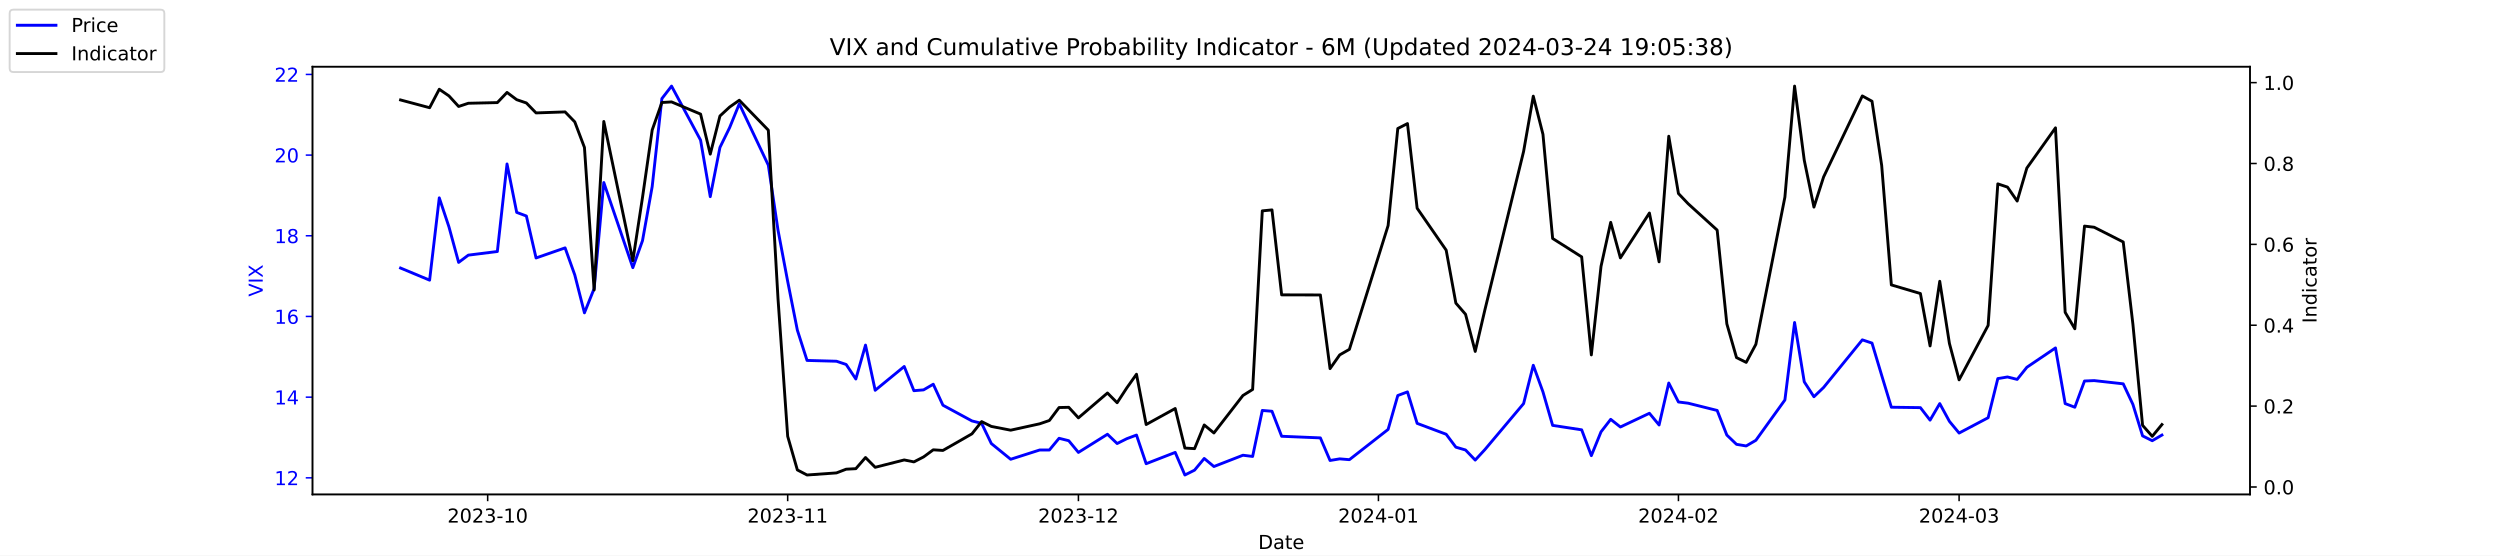
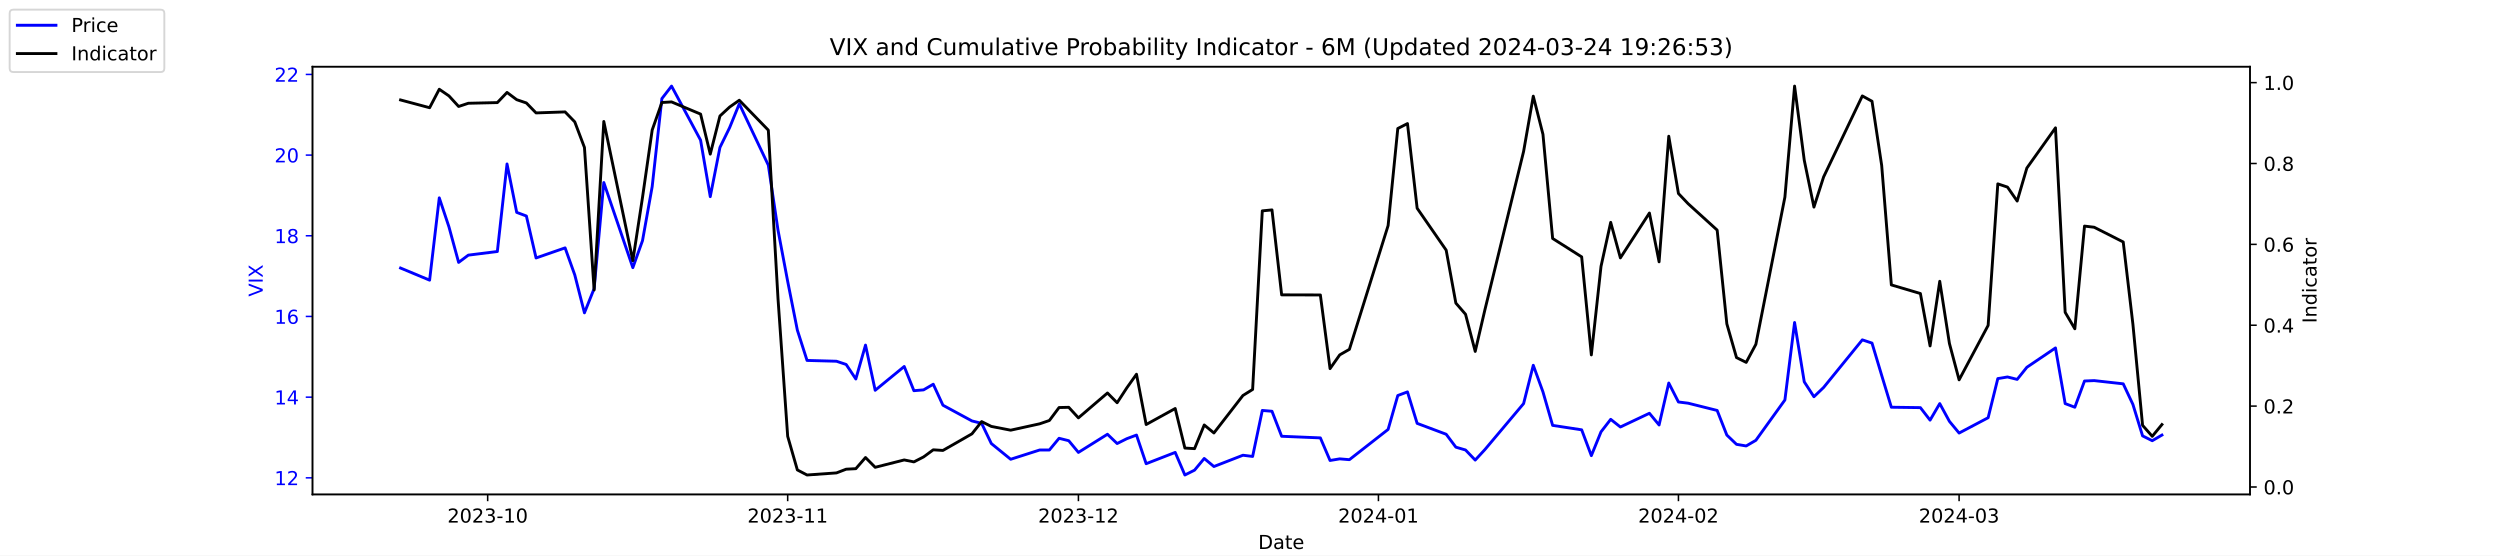
<svg xmlns="http://www.w3.org/2000/svg" xmlns:xlink="http://www.w3.org/1999/xlink" width="1296pt" height="288pt" viewBox="0 0 1296 288" version="1.1">
  <defs>
    <style type="text/css">*{stroke-linejoin: round; stroke-linecap: butt}</style>
  </defs>
  <g id="figure_1">
    <g id="patch_1">
      <path d="M 0 288  L 1296 288  L 1296 0  L 0 0  z " style="fill: #ffffff" />
    </g>
    <g id="axes_1">
      <g id="patch_2">
        <path d="M 162 256.32  L 1166.4 256.32  L 1166.4 34.56  L 162 34.56  z " style="fill: #ffffff" />
      </g>
      <g id="matplotlib.axis_1">
        <g id="xtick_1">
          <g id="line2d_1">
            <defs>
-               <path id="m7f042f6900" d="M 0 0  L 0 3.5  " style="stroke: #000000; stroke-width: 0.8" />
+               <path id="m9aa8086141" d="M 0 0  L 0 3.5  " style="stroke: #000000; stroke-width: 0.8" />
            </defs>
            <g>
-               <use xlink:href="#m7f042f6900" x="252.807" y="256.32" style="stroke: #000000; stroke-width: 0.8" />
+               <use xlink:href="#m9aa8086141" x="252.807" y="256.32" style="stroke: #000000; stroke-width: 0.8" />
            </g>
          </g>
          <g id="text_1">
            <g transform="translate(231.916 270.9184) scale(0.1 -0.1)">
              <defs>
                <path id="DejaVuSans-32" d="M 1228 531  L 3431 531  L 3431 0  L 469 0  L 469 531  Q 828 903 1448 1529  Q 2069 2156 2228 2338  Q 2531 2678 2651 2914  Q 2772 3150 2772 3378  Q 2772 3750 2511 3984  Q 2250 4219 1831 4219  Q 1534 4219 1204 4116  Q 875 4013 500 3803  L 500 4441  Q 881 4594 1212 4672  Q 1544 4750 1819 4750  Q 2544 4750 2975 4387  Q 3406 4025 3406 3419  Q 3406 3131 3298 2873  Q 3191 2616 2906 2266  Q 2828 2175 2409 1742  Q 1991 1309 1228 531  z " transform="scale(0.015625)" />
                <path id="DejaVuSans-30" d="M 2034 4250  Q 1547 4250 1301 3770  Q 1056 3291 1056 2328  Q 1056 1369 1301 889  Q 1547 409 2034 409  Q 2525 409 2770 889  Q 3016 1369 3016 2328  Q 3016 3291 2770 3770  Q 2525 4250 2034 4250  z M 2034 4750  Q 2819 4750 3233 4129  Q 3647 3509 3647 2328  Q 3647 1150 3233 529  Q 2819 -91 2034 -91  Q 1250 -91 836 529  Q 422 1150 422 2328  Q 422 3509 836 4129  Q 1250 4750 2034 4750  z " transform="scale(0.015625)" />
                <path id="DejaVuSans-33" d="M 2597 2516  Q 3050 2419 3304 2112  Q 3559 1806 3559 1356  Q 3559 666 3084 287  Q 2609 -91 1734 -91  Q 1441 -91 1130 -33  Q 819 25 488 141  L 488 750  Q 750 597 1062 519  Q 1375 441 1716 441  Q 2309 441 2620 675  Q 2931 909 2931 1356  Q 2931 1769 2642 2001  Q 2353 2234 1838 2234  L 1294 2234  L 1294 2753  L 1863 2753  Q 2328 2753 2575 2939  Q 2822 3125 2822 3475  Q 2822 3834 2567 4026  Q 2313 4219 1838 4219  Q 1578 4219 1281 4162  Q 984 4106 628 3988  L 628 4550  Q 988 4650 1302 4700  Q 1616 4750 1894 4750  Q 2613 4750 3031 4423  Q 3450 4097 3450 3541  Q 3450 3153 3228 2886  Q 3006 2619 2597 2516  z " transform="scale(0.015625)" />
                <path id="DejaVuSans-2d" d="M 313 2009  L 1997 2009  L 1997 1497  L 313 1497  L 313 2009  z " transform="scale(0.015625)" />
                <path id="DejaVuSans-31" d="M 794 531  L 1825 531  L 1825 4091  L 703 3866  L 703 4441  L 1819 4666  L 2450 4666  L 2450 531  L 3481 531  L 3481 0  L 794 0  L 794 531  z " transform="scale(0.015625)" />
              </defs>
              <use xlink:href="#DejaVuSans-32" />
              <use xlink:href="#DejaVuSans-30" x="63.623" />
              <use xlink:href="#DejaVuSans-32" x="127.246" />
              <use xlink:href="#DejaVuSans-33" x="190.869" />
              <use xlink:href="#DejaVuSans-2d" x="254.492" />
              <use xlink:href="#DejaVuSans-31" x="290.576" />
              <use xlink:href="#DejaVuSans-30" x="354.199" />
            </g>
          </g>
        </g>
        <g id="xtick_2">
          <g id="line2d_2">
            <g>
-               <use xlink:href="#m7f042f6900" x="408.334" y="256.32" style="stroke: #000000; stroke-width: 0.8" />
+               <use xlink:href="#m9aa8086141" x="408.334" y="256.32" style="stroke: #000000; stroke-width: 0.8" />
            </g>
          </g>
          <g id="text_2">
            <g transform="translate(387.4425 270.9184) scale(0.1 -0.1)">
              <use xlink:href="#DejaVuSans-32" />
              <use xlink:href="#DejaVuSans-30" x="63.623" />
              <use xlink:href="#DejaVuSans-32" x="127.246" />
              <use xlink:href="#DejaVuSans-33" x="190.869" />
              <use xlink:href="#DejaVuSans-2d" x="254.492" />
              <use xlink:href="#DejaVuSans-31" x="290.576" />
              <use xlink:href="#DejaVuSans-31" x="354.199" />
            </g>
          </g>
        </g>
        <g id="xtick_3">
          <g id="line2d_3">
            <g>
-               <use xlink:href="#m7f042f6900" x="559.052" y="256.32" style="stroke: #000000; stroke-width: 0.8" />
+               <use xlink:href="#m9aa8086141" x="559.052" y="256.32" style="stroke: #000000; stroke-width: 0.8" />
            </g>
          </g>
          <g id="text_3">
            <g transform="translate(538.161 270.9184) scale(0.1 -0.1)">
              <use xlink:href="#DejaVuSans-32" />
              <use xlink:href="#DejaVuSans-30" x="63.623" />
              <use xlink:href="#DejaVuSans-32" x="127.246" />
              <use xlink:href="#DejaVuSans-33" x="190.869" />
              <use xlink:href="#DejaVuSans-2d" x="254.492" />
              <use xlink:href="#DejaVuSans-31" x="290.576" />
              <use xlink:href="#DejaVuSans-32" x="354.199" />
            </g>
          </g>
        </g>
        <g id="xtick_4">
          <g id="line2d_4">
            <g>
-               <use xlink:href="#m7f042f6900" x="714.579" y="256.32" style="stroke: #000000; stroke-width: 0.8" />
+               <use xlink:href="#m9aa8086141" x="714.579" y="256.32" style="stroke: #000000; stroke-width: 0.8" />
            </g>
          </g>
          <g id="text_4">
            <g transform="translate(693.6875 270.9184) scale(0.1 -0.1)">
              <defs>
                <path id="DejaVuSans-34" d="M 2419 4116  L 825 1625  L 2419 1625  L 2419 4116  z M 2253 4666  L 3047 4666  L 3047 1625  L 3713 1625  L 3713 1100  L 3047 1100  L 3047 0  L 2419 0  L 2419 1100  L 313 1100  L 313 1709  L 2253 4666  z " transform="scale(0.015625)" />
              </defs>
              <use xlink:href="#DejaVuSans-32" />
              <use xlink:href="#DejaVuSans-30" x="63.623" />
              <use xlink:href="#DejaVuSans-32" x="127.246" />
              <use xlink:href="#DejaVuSans-34" x="190.869" />
              <use xlink:href="#DejaVuSans-2d" x="254.492" />
              <use xlink:href="#DejaVuSans-30" x="290.576" />
              <use xlink:href="#DejaVuSans-31" x="354.199" />
            </g>
          </g>
        </g>
        <g id="xtick_5">
          <g id="line2d_5">
            <g>
-               <use xlink:href="#m7f042f6900" x="870.105" y="256.32" style="stroke: #000000; stroke-width: 0.8" />
+               <use xlink:href="#m9aa8086141" x="870.105" y="256.32" style="stroke: #000000; stroke-width: 0.8" />
            </g>
          </g>
          <g id="text_5">
            <g transform="translate(849.2139 270.9184) scale(0.1 -0.1)">
              <use xlink:href="#DejaVuSans-32" />
              <use xlink:href="#DejaVuSans-30" x="63.623" />
              <use xlink:href="#DejaVuSans-32" x="127.246" />
              <use xlink:href="#DejaVuSans-34" x="190.869" />
              <use xlink:href="#DejaVuSans-2d" x="254.492" />
              <use xlink:href="#DejaVuSans-30" x="290.576" />
              <use xlink:href="#DejaVuSans-32" x="354.199" />
            </g>
          </g>
        </g>
        <g id="xtick_6">
          <g id="line2d_6">
            <g>
-               <use xlink:href="#m7f042f6900" x="1015.598" y="256.32" style="stroke: #000000; stroke-width: 0.8" />
+               <use xlink:href="#m9aa8086141" x="1015.598" y="256.32" style="stroke: #000000; stroke-width: 0.8" />
            </g>
          </g>
          <g id="text_6">
            <g transform="translate(994.7064 270.9184) scale(0.1 -0.1)">
              <use xlink:href="#DejaVuSans-32" />
              <use xlink:href="#DejaVuSans-30" x="63.623" />
              <use xlink:href="#DejaVuSans-32" x="127.246" />
              <use xlink:href="#DejaVuSans-34" x="190.869" />
              <use xlink:href="#DejaVuSans-2d" x="254.492" />
              <use xlink:href="#DejaVuSans-30" x="290.576" />
              <use xlink:href="#DejaVuSans-33" x="354.199" />
            </g>
          </g>
        </g>
        <g id="text_7">
          <g transform="translate(652.2492 284.5966) scale(0.1 -0.1)">
            <defs>
              <path id="DejaVuSans-44" d="M 1259 4147  L 1259 519  L 2022 519  Q 2988 519 3436 956  Q 3884 1394 3884 2338  Q 3884 3275 3436 3711  Q 2988 4147 2022 4147  L 1259 4147  z M 628 4666  L 1925 4666  Q 3281 4666 3915 4102  Q 4550 3538 4550 2338  Q 4550 1131 3912 565  Q 3275 0 1925 0  L 628 0  L 628 4666  z " transform="scale(0.015625)" />
              <path id="DejaVuSans-61" d="M 2194 1759  Q 1497 1759 1228 1600  Q 959 1441 959 1056  Q 959 750 1161 570  Q 1363 391 1709 391  Q 2188 391 2477 730  Q 2766 1069 2766 1631  L 2766 1759  L 2194 1759  z M 3341 1997  L 3341 0  L 2766 0  L 2766 531  Q 2569 213 2275 61  Q 1981 -91 1556 -91  Q 1019 -91 701 211  Q 384 513 384 1019  Q 384 1609 779 1909  Q 1175 2209 1959 2209  L 2766 2209  L 2766 2266  Q 2766 2663 2505 2880  Q 2244 3097 1772 3097  Q 1472 3097 1187 3025  Q 903 2953 641 2809  L 641 3341  Q 956 3463 1253 3523  Q 1550 3584 1831 3584  Q 2591 3584 2966 3190  Q 3341 2797 3341 1997  z " transform="scale(0.015625)" />
              <path id="DejaVuSans-74" d="M 1172 4494  L 1172 3500  L 2356 3500  L 2356 3053  L 1172 3053  L 1172 1153  Q 1172 725 1289 603  Q 1406 481 1766 481  L 2356 481  L 2356 0  L 1766 0  Q 1100 0 847 248  Q 594 497 594 1153  L 594 3053  L 172 3053  L 172 3500  L 594 3500  L 594 4494  L 1172 4494  z " transform="scale(0.015625)" />
              <path id="DejaVuSans-65" d="M 3597 1894  L 3597 1613  L 953 1613  Q 991 1019 1311 708  Q 1631 397 2203 397  Q 2534 397 2845 478  Q 3156 559 3463 722  L 3463 178  Q 3153 47 2828 -22  Q 2503 -91 2169 -91  Q 1331 -91 842 396  Q 353 884 353 1716  Q 353 2575 817 3079  Q 1281 3584 2069 3584  Q 2775 3584 3186 3129  Q 3597 2675 3597 1894  z M 3022 2063  Q 3016 2534 2758 2815  Q 2500 3097 2075 3097  Q 1594 3097 1305 2825  Q 1016 2553 972 2059  L 3022 2063  z " transform="scale(0.015625)" />
            </defs>
            <use xlink:href="#DejaVuSans-44" />
            <use xlink:href="#DejaVuSans-61" x="77.002" />
            <use xlink:href="#DejaVuSans-74" x="138.281" />
            <use xlink:href="#DejaVuSans-65" x="177.49" />
          </g>
        </g>
      </g>
      <g id="matplotlib.axis_2">
        <g id="ytick_1">
          <g id="line2d_7">
            <defs>
-               <path id="m5690383b63" d="M 0 0  L -3.5 0  " style="stroke: #0000ff; stroke-width: 0.8" />
+               <path id="m762c8599f9" d="M 0 0  L -3.5 0  " style="stroke: #0000ff; stroke-width: 0.8" />
            </defs>
            <g>
-               <use xlink:href="#m5690383b63" x="162" y="247.704" style="fill: #0000ff; stroke: #0000ff; stroke-width: 0.8" />
+               <use xlink:href="#m762c8599f9" x="162" y="247.704" style="fill: #0000ff; stroke: #0000ff; stroke-width: 0.8" />
            </g>
          </g>
          <g id="text_8">
            <g style="fill: #0000ff" transform="translate(142.275 251.5031) scale(0.1 -0.1)">
              <use xlink:href="#DejaVuSans-31" />
              <use xlink:href="#DejaVuSans-32" x="63.623" />
            </g>
          </g>
        </g>
        <g id="ytick_2">
          <g id="line2d_8">
            <g>
-               <use xlink:href="#m5690383b63" x="162" y="205.878" style="fill: #0000ff; stroke: #0000ff; stroke-width: 0.8" />
+               <use xlink:href="#m762c8599f9" x="162" y="205.878" style="fill: #0000ff; stroke: #0000ff; stroke-width: 0.8" />
            </g>
          </g>
          <g id="text_9">
            <g style="fill: #0000ff" transform="translate(142.275 209.6774) scale(0.1 -0.1)">
              <use xlink:href="#DejaVuSans-31" />
              <use xlink:href="#DejaVuSans-34" x="63.623" />
            </g>
          </g>
        </g>
        <g id="ytick_3">
          <g id="line2d_9">
            <g>
-               <use xlink:href="#m5690383b63" x="162" y="164.052" style="fill: #0000ff; stroke: #0000ff; stroke-width: 0.8" />
+               <use xlink:href="#m762c8599f9" x="162" y="164.052" style="fill: #0000ff; stroke: #0000ff; stroke-width: 0.8" />
            </g>
          </g>
          <g id="text_10">
            <g style="fill: #0000ff" transform="translate(142.275 167.8517) scale(0.1 -0.1)">
              <defs>
                <path id="DejaVuSans-36" d="M 2113 2584  Q 1688 2584 1439 2293  Q 1191 2003 1191 1497  Q 1191 994 1439 701  Q 1688 409 2113 409  Q 2538 409 2786 701  Q 3034 994 3034 1497  Q 3034 2003 2786 2293  Q 2538 2584 2113 2584  z M 3366 4563  L 3366 3988  Q 3128 4100 2886 4159  Q 2644 4219 2406 4219  Q 1781 4219 1451 3797  Q 1122 3375 1075 2522  Q 1259 2794 1537 2939  Q 1816 3084 2150 3084  Q 2853 3084 3261 2657  Q 3669 2231 3669 1497  Q 3669 778 3244 343  Q 2819 -91 2113 -91  Q 1303 -91 875 529  Q 447 1150 447 2328  Q 447 3434 972 4092  Q 1497 4750 2381 4750  Q 2619 4750 2861 4703  Q 3103 4656 3366 4563  z " transform="scale(0.015625)" />
              </defs>
              <use xlink:href="#DejaVuSans-31" />
              <use xlink:href="#DejaVuSans-36" x="63.623" />
            </g>
          </g>
        </g>
        <g id="ytick_4">
          <g id="line2d_10">
            <g>
-               <use xlink:href="#m5690383b63" x="162" y="122.227" style="fill: #0000ff; stroke: #0000ff; stroke-width: 0.8" />
+               <use xlink:href="#m762c8599f9" x="162" y="122.227" style="fill: #0000ff; stroke: #0000ff; stroke-width: 0.8" />
            </g>
          </g>
          <g id="text_11">
            <g style="fill: #0000ff" transform="translate(142.275 126.0259) scale(0.1 -0.1)">
              <defs>
                <path id="DejaVuSans-38" d="M 2034 2216  Q 1584 2216 1326 1975  Q 1069 1734 1069 1313  Q 1069 891 1326 650  Q 1584 409 2034 409  Q 2484 409 2743 651  Q 3003 894 3003 1313  Q 3003 1734 2745 1975  Q 2488 2216 2034 2216  z M 1403 2484  Q 997 2584 770 2862  Q 544 3141 544 3541  Q 544 4100 942 4425  Q 1341 4750 2034 4750  Q 2731 4750 3128 4425  Q 3525 4100 3525 3541  Q 3525 3141 3298 2862  Q 3072 2584 2669 2484  Q 3125 2378 3379 2068  Q 3634 1759 3634 1313  Q 3634 634 3220 271  Q 2806 -91 2034 -91  Q 1263 -91 848 271  Q 434 634 434 1313  Q 434 1759 690 2068  Q 947 2378 1403 2484  z M 1172 3481  Q 1172 3119 1398 2916  Q 1625 2713 2034 2713  Q 2441 2713 2670 2916  Q 2900 3119 2900 3481  Q 2900 3844 2670 4047  Q 2441 4250 2034 4250  Q 1625 4250 1398 4047  Q 1172 3844 1172 3481  z " transform="scale(0.015625)" />
              </defs>
              <use xlink:href="#DejaVuSans-31" />
              <use xlink:href="#DejaVuSans-38" x="63.623" />
            </g>
          </g>
        </g>
        <g id="ytick_5">
          <g id="line2d_11">
            <g>
-               <use xlink:href="#m5690383b63" x="162" y="80.401" style="fill: #0000ff; stroke: #0000ff; stroke-width: 0.8" />
+               <use xlink:href="#m762c8599f9" x="162" y="80.401" style="fill: #0000ff; stroke: #0000ff; stroke-width: 0.8" />
            </g>
          </g>
          <g id="text_12">
            <g style="fill: #0000ff" transform="translate(142.275 84.2002) scale(0.1 -0.1)">
              <use xlink:href="#DejaVuSans-32" />
              <use xlink:href="#DejaVuSans-30" x="63.623" />
            </g>
          </g>
        </g>
        <g id="ytick_6">
          <g id="line2d_12">
            <g>
-               <use xlink:href="#m5690383b63" x="162" y="38.575" style="fill: #0000ff; stroke: #0000ff; stroke-width: 0.8" />
+               <use xlink:href="#m762c8599f9" x="162" y="38.575" style="fill: #0000ff; stroke: #0000ff; stroke-width: 0.8" />
            </g>
          </g>
          <g id="text_13">
            <g style="fill: #0000ff" transform="translate(142.275 42.37447) scale(0.1 -0.1)">
              <use xlink:href="#DejaVuSans-32" />
              <use xlink:href="#DejaVuSans-32" x="63.623" />
            </g>
          </g>
        </g>
        <g id="text_14">
          <g style="fill: #0000ff" transform="translate(136.1953 153.7603) rotate(-90) scale(0.1 -0.1)">
            <defs>
              <path id="DejaVuSans-56" d="M 1831 0  L 50 4666  L 709 4666  L 2188 738  L 3669 4666  L 4325 4666  L 2547 0  L 1831 0  z " transform="scale(0.015625)" />
              <path id="DejaVuSans-49" d="M 628 4666  L 1259 4666  L 1259 0  L 628 0  L 628 4666  z " transform="scale(0.015625)" />
              <path id="DejaVuSans-58" d="M 403 4666  L 1081 4666  L 2241 2931  L 3406 4666  L 4084 4666  L 2584 2425  L 4184 0  L 3506 0  L 2194 1984  L 872 0  L 191 0  L 1856 2491  L 403 4666  z " transform="scale(0.015625)" />
            </defs>
            <use xlink:href="#DejaVuSans-56" />
            <use xlink:href="#DejaVuSans-49" x="68.408" />
            <use xlink:href="#DejaVuSans-58" x="97.9" />
          </g>
        </g>
      </g>
      <g id="line2d_13">
-         <path d="M 207.655 138.957  L 222.705 145.231  L 227.722 102.569  L 232.739 117.626  L 237.756 136.029  L 242.773 132.265  L 257.824 130.383  L 262.841 85.002  L 267.858 110.097  L 272.875 111.979  L 277.892 133.729  L 292.943 128.501  L 297.96 142.512  L 302.977 162.17  L 307.994 149.623  L 313.011 94.622  L 328.062 138.748  L 333.079 124.736  L 338.096 96.713  L 343.113 51.123  L 348.13 44.64  L 363.181 72.663  L 368.198 101.941  L 373.215 76.428  L 378.232 66.18  L 383.249 53.842  L 398.3 85.629  L 403.317 119.299  L 408.334 145.858  L 413.351 171.163  L 418.368 186.847  L 433.628 187.266  L 438.645 188.939  L 443.662 196.467  L 448.679 178.901  L 453.696 202.323  L 468.747 189.984  L 473.764 202.532  L 478.781 202.114  L 483.798 199.186  L 488.815 210.061  L 503.866 218.217  L 508.883 219.472  L 513.9 229.928  L 523.934 238.084  L 538.984 233.274  L 544.001 233.274  L 549.018 227.209  L 554.035 228.464  L 559.052 234.529  L 574.103 225.118  L 579.12 229.928  L 584.137 227.418  L 589.154 225.536  L 594.171 240.384  L 609.222 234.529  L 614.239 246.24  L 619.256 243.73  L 624.273 237.666  L 629.29 241.848  L 644.341 235.993  L 649.358 236.62  L 654.375 212.779  L 659.392 213.198  L 664.409 226.164  L 684.477 227  L 689.494 238.711  L 694.511 237.875  L 699.528 238.293  L 719.596 222.608  L 724.613 205.042  L 729.63 203.159  L 734.647 219.472  L 749.698 225.118  L 754.715 231.81  L 759.732 233.274  L 764.749 238.502  L 769.766 233.065  L 789.834 209.224  L 794.851 189.357  L 799.868 203.159  L 804.885 220.517  L 819.936 222.818  L 824.952 236.202  L 829.969 223.863  L 834.986 217.38  L 840.003 221.354  L 855.054 214.243  L 860.071 220.308  L 865.088 198.559  L 870.105 208.388  L 875.122 209.015  L 890.173 212.779  L 895.19 225.536  L 900.207 230.346  L 905.224 231.183  L 910.241 228.255  L 925.292 207.342  L 930.309 167.189  L 935.326 197.931  L 940.343 205.669  L 945.36 200.859  L 965.428 176.182  L 970.445 177.855  L 975.462 194.585  L 980.479 211.106  L 995.53 211.316  L 1000.547 217.798  L 1005.564 209.224  L 1010.581 218.426  L 1015.598 224.491  L 1030.649 216.544  L 1035.666 196.258  L 1040.683 195.422  L 1045.7 196.677  L 1050.717 190.403  L 1065.559 180.364  L 1070.576 209.224  L 1075.593 211.106  L 1080.61 197.513  L 1085.627 197.304  L 1100.678 198.977  L 1105.695 209.642  L 1110.711 225.955  L 1115.728 228.464  L 1120.745 225.536  " clip-path="url(#pe33901e846)" style="fill: none; stroke: #0000ff; stroke-width: 1.5; stroke-linecap: square" />
+         <path d="M 207.655 138.957  L 222.705 145.231  L 227.722 102.569  L 232.739 117.626  L 237.756 136.029  L 242.773 132.265  L 257.824 130.383  L 262.841 85.002  L 267.858 110.097  L 272.875 111.979  L 277.892 133.729  L 292.943 128.501  L 297.96 142.512  L 302.977 162.17  L 307.994 149.623  L 313.011 94.622  L 328.062 138.748  L 333.079 124.736  L 338.096 96.713  L 343.113 51.123  L 348.13 44.64  L 363.181 72.663  L 368.198 101.941  L 373.215 76.428  L 378.232 66.18  L 383.249 53.842  L 398.3 85.629  L 403.317 119.299  L 408.334 145.858  L 413.351 171.163  L 418.368 186.847  L 433.628 187.266  L 438.645 188.939  L 443.662 196.467  L 448.679 178.901  L 453.696 202.323  L 468.747 189.984  L 473.764 202.532  L 478.781 202.114  L 483.798 199.186  L 488.815 210.061  L 503.866 218.217  L 508.883 219.472  L 513.9 229.928  L 523.934 238.084  L 538.984 233.274  L 544.001 233.274  L 549.018 227.209  L 554.035 228.464  L 559.052 234.529  L 574.103 225.118  L 579.12 229.928  L 584.137 227.418  L 589.154 225.536  L 594.171 240.384  L 609.222 234.529  L 614.239 246.24  L 619.256 243.73  L 624.273 237.666  L 629.29 241.848  L 644.341 235.993  L 649.358 236.62  L 654.375 212.779  L 659.392 213.198  L 664.409 226.164  L 684.477 227  L 689.494 238.711  L 694.511 237.875  L 699.528 238.293  L 719.596 222.608  L 724.613 205.042  L 729.63 203.159  L 734.647 219.472  L 749.698 225.118  L 754.715 231.81  L 759.732 233.274  L 764.749 238.502  L 769.766 233.065  L 789.834 209.224  L 794.851 189.357  L 799.868 203.159  L 804.885 220.517  L 819.936 222.818  L 824.952 236.202  L 829.969 223.863  L 834.986 217.38  L 840.003 221.354  L 855.054 214.243  L 860.071 220.308  L 865.088 198.559  L 870.105 208.388  L 875.122 209.015  L 890.173 212.779  L 895.19 225.536  L 900.207 230.346  L 905.224 231.183  L 910.241 228.255  L 925.292 207.342  L 930.309 167.189  L 935.326 197.931  L 940.343 205.669  L 945.36 200.859  L 965.428 176.182  L 970.445 177.855  L 975.462 194.585  L 980.479 211.106  L 995.53 211.316  L 1000.547 217.798  L 1005.564 209.224  L 1010.581 218.426  L 1015.598 224.491  L 1030.649 216.544  L 1035.666 196.258  L 1040.683 195.422  L 1045.7 196.677  L 1050.717 190.403  L 1065.559 180.364  L 1070.576 209.224  L 1075.593 211.106  L 1080.61 197.513  L 1085.627 197.304  L 1100.678 198.977  L 1105.695 209.642  L 1110.711 225.955  L 1115.728 228.464  L 1120.745 225.536  " clip-path="url(#p8fb4f1c8bc)" style="fill: none; stroke: #0000ff; stroke-width: 1.5; stroke-linecap: square" />
      </g>
      <g id="patch_3">
        <path d="M 162 256.32  L 162 34.56  " style="fill: none; stroke: #000000; stroke-width: 0.8; stroke-linejoin: miter; stroke-linecap: square" />
      </g>
      <g id="patch_4">
        <path d="M 1166.4 256.32  L 1166.4 34.56  " style="fill: none; stroke: #000000; stroke-width: 0.8; stroke-linejoin: miter; stroke-linecap: square" />
      </g>
      <g id="patch_5">
        <path d="M 162 256.32  L 1166.4 256.32  " style="fill: none; stroke: #000000; stroke-width: 0.8; stroke-linejoin: miter; stroke-linecap: square" />
      </g>
      <g id="patch_6">
        <path d="M 162 34.56  L 1166.4 34.56  " style="fill: none; stroke: #000000; stroke-width: 0.8; stroke-linejoin: miter; stroke-linecap: square" />
      </g>
    </g>
    <g id="axes_2">
      <g id="matplotlib.axis_3">
        <g id="ytick_7">
          <g id="line2d_14">
            <defs>
-               <path id="me377d61daf" d="M 0 0  L 3.5 0  " style="stroke: #000000; stroke-width: 0.8" />
+               <path id="mee9effc563" d="M 0 0  L 3.5 0  " style="stroke: #000000; stroke-width: 0.8" />
            </defs>
            <g>
-               <use xlink:href="#me377d61daf" x="1166.4" y="252.461" style="stroke: #000000; stroke-width: 0.8" />
+               <use xlink:href="#mee9effc563" x="1166.4" y="252.461" style="stroke: #000000; stroke-width: 0.8" />
            </g>
          </g>
          <g id="text_15">
            <g transform="translate(1173.4 256.2606) scale(0.1 -0.1)">
              <defs>
                <path id="DejaVuSans-2e" d="M 684 794  L 1344 794  L 1344 0  L 684 0  L 684 794  z " transform="scale(0.015625)" />
              </defs>
              <use xlink:href="#DejaVuSans-30" />
              <use xlink:href="#DejaVuSans-2e" x="63.623" />
              <use xlink:href="#DejaVuSans-30" x="95.41" />
            </g>
          </g>
        </g>
        <g id="ytick_8">
          <g id="line2d_15">
            <g>
-               <use xlink:href="#me377d61daf" x="1166.4" y="210.535" style="stroke: #000000; stroke-width: 0.8" />
+               <use xlink:href="#mee9effc563" x="1166.4" y="210.535" style="stroke: #000000; stroke-width: 0.8" />
            </g>
          </g>
          <g id="text_16">
            <g transform="translate(1173.4 214.3337) scale(0.1 -0.1)">
              <use xlink:href="#DejaVuSans-30" />
              <use xlink:href="#DejaVuSans-2e" x="63.623" />
              <use xlink:href="#DejaVuSans-32" x="95.41" />
            </g>
          </g>
        </g>
        <g id="ytick_9">
          <g id="line2d_16">
            <g>
-               <use xlink:href="#me377d61daf" x="1166.4" y="168.608" style="stroke: #000000; stroke-width: 0.8" />
+               <use xlink:href="#mee9effc563" x="1166.4" y="168.608" style="stroke: #000000; stroke-width: 0.8" />
            </g>
          </g>
          <g id="text_17">
            <g transform="translate(1173.4 172.4068) scale(0.1 -0.1)">
              <use xlink:href="#DejaVuSans-30" />
              <use xlink:href="#DejaVuSans-2e" x="63.623" />
              <use xlink:href="#DejaVuSans-34" x="95.41" />
            </g>
          </g>
        </g>
        <g id="ytick_10">
          <g id="line2d_17">
            <g>
-               <use xlink:href="#me377d61daf" x="1166.4" y="126.681" style="stroke: #000000; stroke-width: 0.8" />
+               <use xlink:href="#mee9effc563" x="1166.4" y="126.681" style="stroke: #000000; stroke-width: 0.8" />
            </g>
          </g>
          <g id="text_18">
            <g transform="translate(1173.4 130.4799) scale(0.1 -0.1)">
              <use xlink:href="#DejaVuSans-30" />
              <use xlink:href="#DejaVuSans-2e" x="63.623" />
              <use xlink:href="#DejaVuSans-36" x="95.41" />
            </g>
          </g>
        </g>
        <g id="ytick_11">
          <g id="line2d_18">
            <g>
-               <use xlink:href="#me377d61daf" x="1166.4" y="84.754" style="stroke: #000000; stroke-width: 0.8" />
+               <use xlink:href="#mee9effc563" x="1166.4" y="84.754" style="stroke: #000000; stroke-width: 0.8" />
            </g>
          </g>
          <g id="text_19">
            <g transform="translate(1173.4 88.55298) scale(0.1 -0.1)">
              <use xlink:href="#DejaVuSans-30" />
              <use xlink:href="#DejaVuSans-2e" x="63.623" />
              <use xlink:href="#DejaVuSans-38" x="95.41" />
            </g>
          </g>
        </g>
        <g id="ytick_12">
          <g id="line2d_19">
            <g>
-               <use xlink:href="#me377d61daf" x="1166.4" y="42.827" style="stroke: #000000; stroke-width: 0.8" />
+               <use xlink:href="#mee9effc563" x="1166.4" y="42.827" style="stroke: #000000; stroke-width: 0.8" />
            </g>
          </g>
          <g id="text_20">
            <g transform="translate(1173.4 46.62607) scale(0.1 -0.1)">
              <use xlink:href="#DejaVuSans-31" />
              <use xlink:href="#DejaVuSans-2e" x="63.623" />
              <use xlink:href="#DejaVuSans-30" x="95.41" />
            </g>
          </g>
        </g>
        <g id="text_21">
          <g transform="translate(1200.902 167.5353) rotate(-90) scale(0.1 -0.1)">
            <defs>
              <path id="DejaVuSans-6e" d="M 3513 2113  L 3513 0  L 2938 0  L 2938 2094  Q 2938 2591 2744 2837  Q 2550 3084 2163 3084  Q 1697 3084 1428 2787  Q 1159 2491 1159 1978  L 1159 0  L 581 0  L 581 3500  L 1159 3500  L 1159 2956  Q 1366 3272 1645 3428  Q 1925 3584 2291 3584  Q 2894 3584 3203 3211  Q 3513 2838 3513 2113  z " transform="scale(0.015625)" />
              <path id="DejaVuSans-64" d="M 2906 2969  L 2906 4863  L 3481 4863  L 3481 0  L 2906 0  L 2906 525  Q 2725 213 2448 61  Q 2172 -91 1784 -91  Q 1150 -91 751 415  Q 353 922 353 1747  Q 353 2572 751 3078  Q 1150 3584 1784 3584  Q 2172 3584 2448 3432  Q 2725 3281 2906 2969  z M 947 1747  Q 947 1113 1208 752  Q 1469 391 1925 391  Q 2381 391 2643 752  Q 2906 1113 2906 1747  Q 2906 2381 2643 2742  Q 2381 3103 1925 3103  Q 1469 3103 1208 2742  Q 947 2381 947 1747  z " transform="scale(0.015625)" />
              <path id="DejaVuSans-69" d="M 603 3500  L 1178 3500  L 1178 0  L 603 0  L 603 3500  z M 603 4863  L 1178 4863  L 1178 4134  L 603 4134  L 603 4863  z " transform="scale(0.015625)" />
              <path id="DejaVuSans-63" d="M 3122 3366  L 3122 2828  Q 2878 2963 2633 3030  Q 2388 3097 2138 3097  Q 1578 3097 1268 2742  Q 959 2388 959 1747  Q 959 1106 1268 751  Q 1578 397 2138 397  Q 2388 397 2633 464  Q 2878 531 3122 666  L 3122 134  Q 2881 22 2623 -34  Q 2366 -91 2075 -91  Q 1284 -91 818 406  Q 353 903 353 1747  Q 353 2603 823 3093  Q 1294 3584 2113 3584  Q 2378 3584 2631 3529  Q 2884 3475 3122 3366  z " transform="scale(0.015625)" />
              <path id="DejaVuSans-6f" d="M 1959 3097  Q 1497 3097 1228 2736  Q 959 2375 959 1747  Q 959 1119 1226 758  Q 1494 397 1959 397  Q 2419 397 2687 759  Q 2956 1122 2956 1747  Q 2956 2369 2687 2733  Q 2419 3097 1959 3097  z M 1959 3584  Q 2709 3584 3137 3096  Q 3566 2609 3566 1747  Q 3566 888 3137 398  Q 2709 -91 1959 -91  Q 1206 -91 779 398  Q 353 888 353 1747  Q 353 2609 779 3096  Q 1206 3584 1959 3584  z " transform="scale(0.015625)" />
              <path id="DejaVuSans-72" d="M 2631 2963  Q 2534 3019 2420 3045  Q 2306 3072 2169 3072  Q 1681 3072 1420 2755  Q 1159 2438 1159 1844  L 1159 0  L 581 0  L 581 3500  L 1159 3500  L 1159 2956  Q 1341 3275 1631 3429  Q 1922 3584 2338 3584  Q 2397 3584 2469 3576  Q 2541 3569 2628 3553  L 2631 2963  z " transform="scale(0.015625)" />
            </defs>
            <use xlink:href="#DejaVuSans-49" />
            <use xlink:href="#DejaVuSans-6e" x="29.492" />
            <use xlink:href="#DejaVuSans-64" x="92.871" />
            <use xlink:href="#DejaVuSans-69" x="156.348" />
            <use xlink:href="#DejaVuSans-63" x="184.131" />
            <use xlink:href="#DejaVuSans-61" x="239.111" />
            <use xlink:href="#DejaVuSans-74" x="300.391" />
            <use xlink:href="#DejaVuSans-6f" x="339.6" />
            <use xlink:href="#DejaVuSans-72" x="400.781" />
          </g>
        </g>
      </g>
      <g id="line2d_20">
-         <path d="M 207.655 51.818  L 222.705 55.84  L 227.722 46.27  L 232.739 49.714  L 237.756 55.196  L 242.773 53.533  L 257.824 53.183  L 262.841 47.919  L 267.858 51.676  L 272.875 53.378  L 277.892 58.536  L 292.943 58.014  L 297.96 63.187  L 302.977 76.444  L 307.994 150.306  L 313.011 62.975  L 328.062 135.12  L 333.079 102.306  L 338.096 67.397  L 343.113 53.146  L 348.13 52.833  L 363.181 59.145  L 368.198 79.898  L 373.215 60.134  L 378.232 55.494  L 383.249 51.97  L 398.3 67.473  L 403.317 154.832  L 408.334 226.181  L 413.351 243.614  L 418.368 246.24  L 433.628 245.155  L 438.645 243.23  L 443.662 242.964  L 448.679 237.183  L 453.696 242.25  L 468.747 238.435  L 473.764 239.446  L 478.781 236.871  L 483.798 233.181  L 488.815 233.507  L 503.866 224.892  L 508.883 218.558  L 513.9 221.057  L 523.934 223.009  L 538.984 219.7  L 544.001 217.982  L 549.018 211.268  L 554.035 211.153  L 559.052 216.619  L 574.103 203.731  L 579.12 208.779  L 584.137 201.073  L 589.154 194.005  L 594.171 220.075  L 609.222 211.773  L 614.239 232.27  L 619.256 232.576  L 624.273 220.306  L 629.29 224.445  L 644.341 205.016  L 649.358 201.89  L 654.375 109.314  L 659.392 108.817  L 664.409 152.854  L 684.477 152.91  L 689.494 191.088  L 694.511 183.971  L 699.528 181.099  L 719.596 116.924  L 724.613 66.625  L 729.63 64.069  L 734.647 107.95  L 749.698 129.692  L 754.715 157.129  L 759.732 162.918  L 764.749 182.173  L 769.766 160.638  L 789.834 78.509  L 794.851 49.855  L 799.868 69.641  L 804.885 123.62  L 819.936 133.166  L 824.952 183.971  L 829.969 138.075  L 834.986 115.269  L 840.003 133.687  L 855.054 110.438  L 860.071 135.725  L 865.088 70.632  L 870.105 100.32  L 875.122 105.601  L 890.173 119.275  L 895.19 167.88  L 900.207 185.376  L 905.224 187.855  L 910.241 178.494  L 925.292 102.174  L 930.309 44.64  L 935.326 83.051  L 940.343 107.357  L 945.36 91.715  L 965.428 49.731  L 970.445 52.489  L 975.462 85.756  L 980.479 147.7  L 995.53 152.158  L 1000.547 179.324  L 1005.564 145.833  L 1010.581 178.052  L 1015.598 196.907  L 1030.649 168.687  L 1035.666 95.313  L 1040.683 96.993  L 1045.7 104.224  L 1050.717 87.118  L 1065.559 66.278  L 1070.576 161.903  L 1075.593 170.437  L 1080.61 117.21  L 1085.627 117.809  L 1100.678 125.441  L 1105.695 168.039  L 1110.711 220.487  L 1115.728 226.184  L 1120.745 220.09  " clip-path="url(#pe33901e846)" style="fill: none; stroke: #000000; stroke-width: 1.5; stroke-linecap: square" />
+         <path d="M 207.655 51.818  L 222.705 55.84  L 227.722 46.27  L 232.739 49.714  L 237.756 55.196  L 242.773 53.533  L 257.824 53.183  L 262.841 47.919  L 267.858 51.676  L 272.875 53.378  L 277.892 58.536  L 292.943 58.014  L 297.96 63.187  L 302.977 76.444  L 307.994 150.306  L 313.011 62.975  L 328.062 135.12  L 333.079 102.306  L 338.096 67.397  L 343.113 53.146  L 348.13 52.833  L 363.181 59.145  L 368.198 79.898  L 373.215 60.134  L 378.232 55.494  L 383.249 51.97  L 398.3 67.473  L 403.317 154.832  L 408.334 226.181  L 413.351 243.614  L 418.368 246.24  L 433.628 245.155  L 438.645 243.23  L 443.662 242.964  L 448.679 237.183  L 453.696 242.25  L 468.747 238.435  L 473.764 239.446  L 478.781 236.871  L 483.798 233.181  L 488.815 233.507  L 503.866 224.892  L 508.883 218.558  L 513.9 221.057  L 523.934 223.009  L 538.984 219.7  L 544.001 217.982  L 549.018 211.268  L 554.035 211.153  L 559.052 216.619  L 574.103 203.731  L 579.12 208.779  L 584.137 201.073  L 589.154 194.005  L 594.171 220.075  L 609.222 211.773  L 614.239 232.27  L 619.256 232.576  L 624.273 220.306  L 629.29 224.445  L 644.341 205.016  L 649.358 201.89  L 654.375 109.314  L 659.392 108.817  L 664.409 152.854  L 684.477 152.91  L 689.494 191.088  L 694.511 183.971  L 699.528 181.099  L 719.596 116.924  L 724.613 66.625  L 729.63 64.069  L 734.647 107.95  L 749.698 129.692  L 754.715 157.129  L 759.732 162.918  L 764.749 182.173  L 769.766 160.638  L 789.834 78.509  L 794.851 49.855  L 799.868 69.641  L 804.885 123.62  L 819.936 133.166  L 824.952 183.971  L 829.969 138.075  L 834.986 115.269  L 840.003 133.687  L 855.054 110.438  L 860.071 135.725  L 865.088 70.632  L 870.105 100.32  L 875.122 105.601  L 890.173 119.275  L 895.19 167.88  L 900.207 185.376  L 905.224 187.855  L 910.241 178.494  L 925.292 102.174  L 930.309 44.64  L 935.326 83.051  L 940.343 107.357  L 945.36 91.715  L 965.428 49.731  L 970.445 52.489  L 975.462 85.756  L 980.479 147.7  L 995.53 152.158  L 1000.547 179.324  L 1005.564 145.833  L 1010.581 178.052  L 1015.598 196.907  L 1030.649 168.687  L 1035.666 95.313  L 1040.683 96.993  L 1045.7 104.224  L 1050.717 87.118  L 1065.559 66.278  L 1070.576 161.903  L 1075.593 170.437  L 1080.61 117.21  L 1085.627 117.809  L 1100.678 125.441  L 1105.695 168.039  L 1110.711 220.487  L 1115.728 226.184  L 1120.745 220.09  " clip-path="url(#p8fb4f1c8bc)" style="fill: none; stroke: #000000; stroke-width: 1.5; stroke-linecap: square" />
      </g>
      <g id="patch_7">
        <path d="M 162 256.32  L 162 34.56  " style="fill: none; stroke: #000000; stroke-width: 0.8; stroke-linejoin: miter; stroke-linecap: square" />
      </g>
      <g id="patch_8">
        <path d="M 1166.4 256.32  L 1166.4 34.56  " style="fill: none; stroke: #000000; stroke-width: 0.8; stroke-linejoin: miter; stroke-linecap: square" />
      </g>
      <g id="patch_9">
        <path d="M 162 256.32  L 1166.4 256.32  " style="fill: none; stroke: #000000; stroke-width: 0.8; stroke-linejoin: miter; stroke-linecap: square" />
      </g>
      <g id="patch_10">
        <path d="M 162 34.56  L 1166.4 34.56  " style="fill: none; stroke: #000000; stroke-width: 0.8; stroke-linejoin: miter; stroke-linecap: square" />
      </g>
      <g id="text_22">
        <g transform="translate(430.0941 28.56) scale(0.12 -0.12)">
          <defs>
            <path id="DejaVuSans-20" transform="scale(0.015625)" />
            <path id="DejaVuSans-43" d="M 4122 4306  L 4122 3641  Q 3803 3938 3442 4084  Q 3081 4231 2675 4231  Q 1875 4231 1450 3742  Q 1025 3253 1025 2328  Q 1025 1406 1450 917  Q 1875 428 2675 428  Q 3081 428 3442 575  Q 3803 722 4122 1019  L 4122 359  Q 3791 134 3420 21  Q 3050 -91 2638 -91  Q 1578 -91 968 557  Q 359 1206 359 2328  Q 359 3453 968 4101  Q 1578 4750 2638 4750  Q 3056 4750 3426 4639  Q 3797 4528 4122 4306  z " transform="scale(0.015625)" />
            <path id="DejaVuSans-75" d="M 544 1381  L 544 3500  L 1119 3500  L 1119 1403  Q 1119 906 1312 657  Q 1506 409 1894 409  Q 2359 409 2629 706  Q 2900 1003 2900 1516  L 2900 3500  L 3475 3500  L 3475 0  L 2900 0  L 2900 538  Q 2691 219 2414 64  Q 2138 -91 1772 -91  Q 1169 -91 856 284  Q 544 659 544 1381  z M 1991 3584  L 1991 3584  z " transform="scale(0.015625)" />
            <path id="DejaVuSans-6d" d="M 3328 2828  Q 3544 3216 3844 3400  Q 4144 3584 4550 3584  Q 5097 3584 5394 3201  Q 5691 2819 5691 2113  L 5691 0  L 5113 0  L 5113 2094  Q 5113 2597 4934 2840  Q 4756 3084 4391 3084  Q 3944 3084 3684 2787  Q 3425 2491 3425 1978  L 3425 0  L 2847 0  L 2847 2094  Q 2847 2600 2669 2842  Q 2491 3084 2119 3084  Q 1678 3084 1418 2786  Q 1159 2488 1159 1978  L 1159 0  L 581 0  L 581 3500  L 1159 3500  L 1159 2956  Q 1356 3278 1631 3431  Q 1906 3584 2284 3584  Q 2666 3584 2933 3390  Q 3200 3197 3328 2828  z " transform="scale(0.015625)" />
            <path id="DejaVuSans-6c" d="M 603 4863  L 1178 4863  L 1178 0  L 603 0  L 603 4863  z " transform="scale(0.015625)" />
            <path id="DejaVuSans-76" d="M 191 3500  L 800 3500  L 1894 563  L 2988 3500  L 3597 3500  L 2284 0  L 1503 0  L 191 3500  z " transform="scale(0.015625)" />
            <path id="DejaVuSans-50" d="M 1259 4147  L 1259 2394  L 2053 2394  Q 2494 2394 2734 2622  Q 2975 2850 2975 3272  Q 2975 3691 2734 3919  Q 2494 4147 2053 4147  L 1259 4147  z M 628 4666  L 2053 4666  Q 2838 4666 3239 4311  Q 3641 3956 3641 3272  Q 3641 2581 3239 2228  Q 2838 1875 2053 1875  L 1259 1875  L 1259 0  L 628 0  L 628 4666  z " transform="scale(0.015625)" />
            <path id="DejaVuSans-62" d="M 3116 1747  Q 3116 2381 2855 2742  Q 2594 3103 2138 3103  Q 1681 3103 1420 2742  Q 1159 2381 1159 1747  Q 1159 1113 1420 752  Q 1681 391 2138 391  Q 2594 391 2855 752  Q 3116 1113 3116 1747  z M 1159 2969  Q 1341 3281 1617 3432  Q 1894 3584 2278 3584  Q 2916 3584 3314 3078  Q 3713 2572 3713 1747  Q 3713 922 3314 415  Q 2916 -91 2278 -91  Q 1894 -91 1617 61  Q 1341 213 1159 525  L 1159 0  L 581 0  L 581 4863  L 1159 4863  L 1159 2969  z " transform="scale(0.015625)" />
            <path id="DejaVuSans-79" d="M 2059 -325  Q 1816 -950 1584 -1140  Q 1353 -1331 966 -1331  L 506 -1331  L 506 -850  L 844 -850  Q 1081 -850 1212 -737  Q 1344 -625 1503 -206  L 1606 56  L 191 3500  L 800 3500  L 1894 763  L 2988 3500  L 3597 3500  L 2059 -325  z " transform="scale(0.015625)" />
            <path id="DejaVuSans-4d" d="M 628 4666  L 1569 4666  L 2759 1491  L 3956 4666  L 4897 4666  L 4897 0  L 4281 0  L 4281 4097  L 3078 897  L 2444 897  L 1241 4097  L 1241 0  L 628 0  L 628 4666  z " transform="scale(0.015625)" />
            <path id="DejaVuSans-28" d="M 1984 4856  Q 1566 4138 1362 3434  Q 1159 2731 1159 2009  Q 1159 1288 1364 580  Q 1569 -128 1984 -844  L 1484 -844  Q 1016 -109 783 600  Q 550 1309 550 2009  Q 550 2706 781 3412  Q 1013 4119 1484 4856  L 1984 4856  z " transform="scale(0.015625)" />
            <path id="DejaVuSans-55" d="M 556 4666  L 1191 4666  L 1191 1831  Q 1191 1081 1462 751  Q 1734 422 2344 422  Q 2950 422 3222 751  Q 3494 1081 3494 1831  L 3494 4666  L 4128 4666  L 4128 1753  Q 4128 841 3676 375  Q 3225 -91 2344 -91  Q 1459 -91 1007 375  Q 556 841 556 1753  L 556 4666  z " transform="scale(0.015625)" />
            <path id="DejaVuSans-70" d="M 1159 525  L 1159 -1331  L 581 -1331  L 581 3500  L 1159 3500  L 1159 2969  Q 1341 3281 1617 3432  Q 1894 3584 2278 3584  Q 2916 3584 3314 3078  Q 3713 2572 3713 1747  Q 3713 922 3314 415  Q 2916 -91 2278 -91  Q 1894 -91 1617 61  Q 1341 213 1159 525  z M 3116 1747  Q 3116 2381 2855 2742  Q 2594 3103 2138 3103  Q 1681 3103 1420 2742  Q 1159 2381 1159 1747  Q 1159 1113 1420 752  Q 1681 391 2138 391  Q 2594 391 2855 752  Q 3116 1113 3116 1747  z " transform="scale(0.015625)" />
            <path id="DejaVuSans-39" d="M 703 97  L 703 672  Q 941 559 1184 500  Q 1428 441 1663 441  Q 2288 441 2617 861  Q 2947 1281 2994 2138  Q 2813 1869 2534 1725  Q 2256 1581 1919 1581  Q 1219 1581 811 2004  Q 403 2428 403 3163  Q 403 3881 828 4315  Q 1253 4750 1959 4750  Q 2769 4750 3195 4129  Q 3622 3509 3622 2328  Q 3622 1225 3098 567  Q 2575 -91 1691 -91  Q 1453 -91 1209 -44  Q 966 3 703 97  z M 1959 2075  Q 2384 2075 2632 2365  Q 2881 2656 2881 3163  Q 2881 3666 2632 3958  Q 2384 4250 1959 4250  Q 1534 4250 1286 3958  Q 1038 3666 1038 3163  Q 1038 2656 1286 2365  Q 1534 2075 1959 2075  z " transform="scale(0.015625)" />
            <path id="DejaVuSans-3a" d="M 750 794  L 1409 794  L 1409 0  L 750 0  L 750 794  z M 750 3309  L 1409 3309  L 1409 2516  L 750 2516  L 750 3309  z " transform="scale(0.015625)" />
            <path id="DejaVuSans-35" d="M 691 4666  L 3169 4666  L 3169 4134  L 1269 4134  L 1269 2991  Q 1406 3038 1543 3061  Q 1681 3084 1819 3084  Q 2600 3084 3056 2656  Q 3513 2228 3513 1497  Q 3513 744 3044 326  Q 2575 -91 1722 -91  Q 1428 -91 1123 -41  Q 819 9 494 109  L 494 744  Q 775 591 1075 516  Q 1375 441 1709 441  Q 2250 441 2565 725  Q 2881 1009 2881 1497  Q 2881 1984 2565 2268  Q 2250 2553 1709 2553  Q 1456 2553 1204 2497  Q 953 2441 691 2322  L 691 4666  z " transform="scale(0.015625)" />
            <path id="DejaVuSans-29" d="M 513 4856  L 1013 4856  Q 1481 4119 1714 3412  Q 1947 2706 1947 2009  Q 1947 1309 1714 600  Q 1481 -109 1013 -844  L 513 -844  Q 928 -128 1133 580  Q 1338 1288 1338 2009  Q 1338 2731 1133 3434  Q 928 4138 513 4856  z " transform="scale(0.015625)" />
          </defs>
          <use xlink:href="#DejaVuSans-56" />
          <use xlink:href="#DejaVuSans-49" x="68.408" />
          <use xlink:href="#DejaVuSans-58" x="97.9" />
          <use xlink:href="#DejaVuSans-20" x="166.406" />
          <use xlink:href="#DejaVuSans-61" x="198.193" />
          <use xlink:href="#DejaVuSans-6e" x="259.473" />
          <use xlink:href="#DejaVuSans-64" x="322.852" />
          <use xlink:href="#DejaVuSans-20" x="386.328" />
          <use xlink:href="#DejaVuSans-43" x="418.115" />
          <use xlink:href="#DejaVuSans-75" x="487.939" />
          <use xlink:href="#DejaVuSans-6d" x="551.318" />
          <use xlink:href="#DejaVuSans-75" x="648.73" />
          <use xlink:href="#DejaVuSans-6c" x="712.109" />
          <use xlink:href="#DejaVuSans-61" x="739.893" />
          <use xlink:href="#DejaVuSans-74" x="801.172" />
          <use xlink:href="#DejaVuSans-69" x="840.381" />
          <use xlink:href="#DejaVuSans-76" x="868.164" />
          <use xlink:href="#DejaVuSans-65" x="927.344" />
          <use xlink:href="#DejaVuSans-20" x="988.867" />
          <use xlink:href="#DejaVuSans-50" x="1020.654" />
          <use xlink:href="#DejaVuSans-72" x="1079.207" />
          <use xlink:href="#DejaVuSans-6f" x="1118.07" />
          <use xlink:href="#DejaVuSans-62" x="1179.252" />
          <use xlink:href="#DejaVuSans-61" x="1242.729" />
          <use xlink:href="#DejaVuSans-62" x="1304.008" />
          <use xlink:href="#DejaVuSans-69" x="1367.484" />
          <use xlink:href="#DejaVuSans-6c" x="1395.268" />
          <use xlink:href="#DejaVuSans-69" x="1423.051" />
          <use xlink:href="#DejaVuSans-74" x="1450.834" />
          <use xlink:href="#DejaVuSans-79" x="1490.043" />
          <use xlink:href="#DejaVuSans-20" x="1549.223" />
          <use xlink:href="#DejaVuSans-49" x="1581.01" />
          <use xlink:href="#DejaVuSans-6e" x="1610.502" />
          <use xlink:href="#DejaVuSans-64" x="1673.881" />
          <use xlink:href="#DejaVuSans-69" x="1737.357" />
          <use xlink:href="#DejaVuSans-63" x="1765.141" />
          <use xlink:href="#DejaVuSans-61" x="1820.121" />
          <use xlink:href="#DejaVuSans-74" x="1881.4" />
          <use xlink:href="#DejaVuSans-6f" x="1920.609" />
          <use xlink:href="#DejaVuSans-72" x="1981.791" />
          <use xlink:href="#DejaVuSans-20" x="2022.904" />
          <use xlink:href="#DejaVuSans-2d" x="2054.691" />
          <use xlink:href="#DejaVuSans-20" x="2090.775" />
          <use xlink:href="#DejaVuSans-36" x="2122.562" />
          <use xlink:href="#DejaVuSans-4d" x="2186.186" />
          <use xlink:href="#DejaVuSans-20" x="2272.465" />
          <use xlink:href="#DejaVuSans-28" x="2304.252" />
          <use xlink:href="#DejaVuSans-55" x="2343.266" />
          <use xlink:href="#DejaVuSans-70" x="2416.459" />
          <use xlink:href="#DejaVuSans-64" x="2479.936" />
          <use xlink:href="#DejaVuSans-61" x="2543.412" />
          <use xlink:href="#DejaVuSans-74" x="2604.691" />
          <use xlink:href="#DejaVuSans-65" x="2643.9" />
          <use xlink:href="#DejaVuSans-64" x="2705.424" />
          <use xlink:href="#DejaVuSans-20" x="2768.9" />
          <use xlink:href="#DejaVuSans-32" x="2800.688" />
          <use xlink:href="#DejaVuSans-30" x="2864.311" />
          <use xlink:href="#DejaVuSans-32" x="2927.934" />
          <use xlink:href="#DejaVuSans-34" x="2991.557" />
          <use xlink:href="#DejaVuSans-2d" x="3055.18" />
          <use xlink:href="#DejaVuSans-30" x="3091.264" />
          <use xlink:href="#DejaVuSans-33" x="3154.887" />
          <use xlink:href="#DejaVuSans-2d" x="3218.51" />
          <use xlink:href="#DejaVuSans-32" x="3254.594" />
          <use xlink:href="#DejaVuSans-34" x="3318.217" />
          <use xlink:href="#DejaVuSans-20" x="3381.84" />
          <use xlink:href="#DejaVuSans-31" x="3413.627" />
          <use xlink:href="#DejaVuSans-39" x="3477.25" />
          <use xlink:href="#DejaVuSans-3a" x="3540.873" />
-           <use xlink:href="#DejaVuSans-30" x="3574.564" />
-           <use xlink:href="#DejaVuSans-35" x="3638.188" />
+           <use xlink:href="#DejaVuSans-32" x="3574.564" />
+           <use xlink:href="#DejaVuSans-36" x="3638.188" />
          <use xlink:href="#DejaVuSans-3a" x="3701.811" />
-           <use xlink:href="#DejaVuSans-33" x="3735.502" />
-           <use xlink:href="#DejaVuSans-38" x="3799.125" />
+           <use xlink:href="#DejaVuSans-35" x="3735.502" />
+           <use xlink:href="#DejaVuSans-33" x="3799.125" />
          <use xlink:href="#DejaVuSans-29" x="3862.748" />
        </g>
      </g>
    </g>
    <g id="legend_1">
      <g id="patch_11">
        <path d="M 7 37.356  L 83.191 37.356  Q 85.191 37.356 85.191 35.356  L 85.191 7  Q 85.191 5 83.191 5  L 7 5  Q 5 5 5 7  L 5 35.356  Q 5 37.356 7 37.356  z " style="fill: #ffffff; opacity: 0.8; stroke: #cccccc; stroke-linejoin: miter" />
      </g>
      <g id="line2d_21">
        <path d="M 9 13.098  L 19 13.098  L 29 13.098  " style="fill: none; stroke: #0000ff; stroke-width: 1.5; stroke-linecap: square" />
      </g>
      <g id="text_23">
        <g transform="translate(37 16.59844) scale(0.1 -0.1)">
          <use xlink:href="#DejaVuSans-50" />
          <use xlink:href="#DejaVuSans-72" x="58.553" />
          <use xlink:href="#DejaVuSans-69" x="99.666" />
          <use xlink:href="#DejaVuSans-63" x="127.449" />
          <use xlink:href="#DejaVuSans-65" x="182.43" />
        </g>
      </g>
      <g id="line2d_22">
        <path d="M 9 27.777  L 19 27.777  L 29 27.777  " style="fill: none; stroke: #000000; stroke-width: 1.5; stroke-linecap: square" />
      </g>
      <g id="text_24">
        <g transform="translate(37 31.27656) scale(0.1 -0.1)">
          <use xlink:href="#DejaVuSans-49" />
          <use xlink:href="#DejaVuSans-6e" x="29.492" />
          <use xlink:href="#DejaVuSans-64" x="92.871" />
          <use xlink:href="#DejaVuSans-69" x="156.348" />
          <use xlink:href="#DejaVuSans-63" x="184.131" />
          <use xlink:href="#DejaVuSans-61" x="239.111" />
          <use xlink:href="#DejaVuSans-74" x="300.391" />
          <use xlink:href="#DejaVuSans-6f" x="339.6" />
          <use xlink:href="#DejaVuSans-72" x="400.781" />
        </g>
      </g>
    </g>
  </g>
  <defs>
-     <clipPath id="pe33901e846">
+     <clipPath id="p8fb4f1c8bc">
      <rect x="162" y="34.56" width="1004.4" height="221.76" />
    </clipPath>
  </defs>
</svg>
